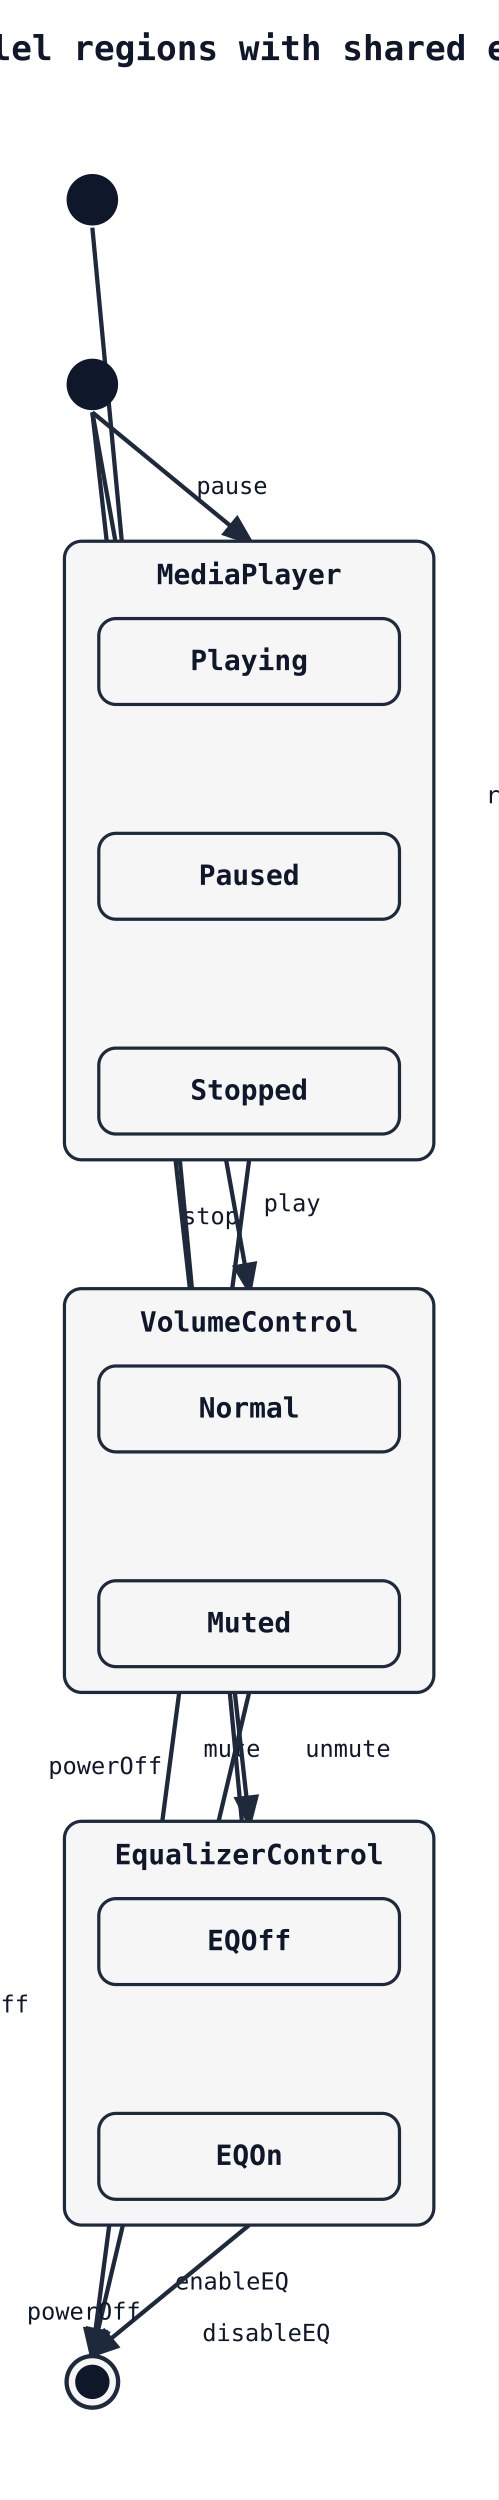
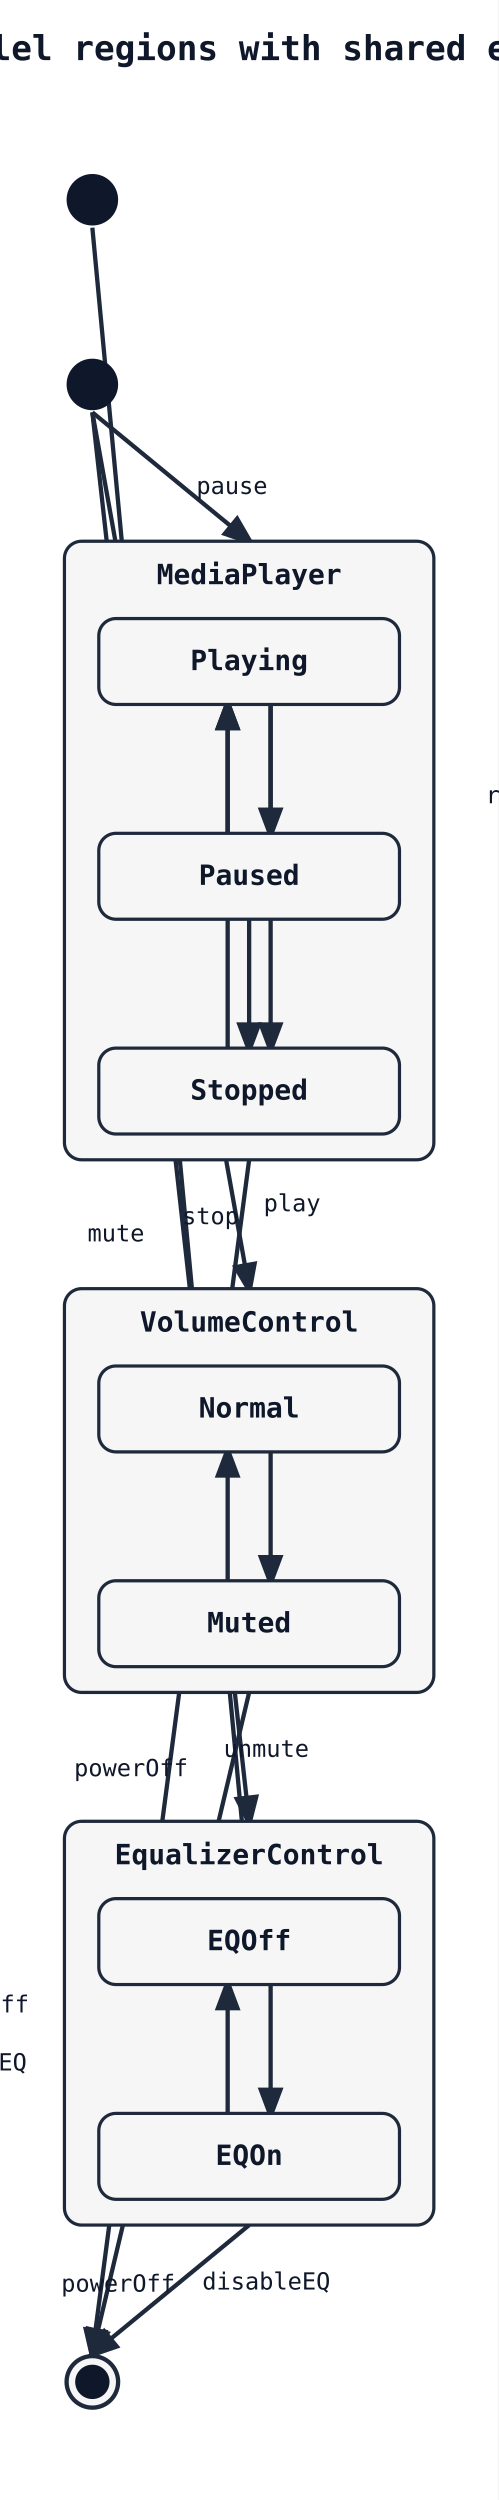
<svg xmlns="http://www.w3.org/2000/svg" width="232" height="1164" viewBox="0 0 232 1164">
  <rect width="100%" height="100%" fill="white" />
  <defs>
    <marker id="arrow" markerWidth="8" markerHeight="8" refX="6" refY="3" orient="auto">
      <path d="M0,0 L0,6 L8,3 z" fill="#1e293b" />
    </marker>
  </defs>
  <text x="116" y="28" font-family="monospace" font-size="16" font-weight="600" text-anchor="middle" fill="#0f172a">Parallel regions with shared events</text>
+   <line class="state-transition" data-state-from="[*]__in__EqualizerControl" data-state-to="EQOff" x1="43" y1="106" x2="116" y2="884" stroke="#1e293b" stroke-width="2" marker-end="url(#arrow)" />
+   <line class="state-transition" data-state-from="[*]" data-state-to="MediaPlayer" x1="43" y1="192" x2="116" y2="252" stroke="#1e293b" stroke-width="2" marker-end="url(#arrow)" />
+   <line class="state-transition" data-state-from="[*]" data-state-to="VolumeControl" x1="43" y1="192" x2="116" y2="600" stroke="#1e293b" stroke-width="2" marker-end="url(#arrow)" />
+   <line class="state-transition" data-state-from="[*]" data-state-to="EqualizerControl" x1="43" y1="192" x2="116" y2="848" stroke="#1e293b" stroke-width="2" marker-end="url(#arrow)" />
+   <line class="state-transition" data-state-from="MediaPlayer" data-state-to="[*]__end" x1="116" y1="540" x2="43" y2="1096" stroke="#1e293b" stroke-width="2" marker-end="url(#arrow)" />
+   <text x="61" y="827" font-family="monospace" font-size="11" fill="#0f172a" text-anchor="middle" data-state-label="powerOff">
+     <tspan x="61" y="827">powerOff</tspan>
+   </text>
+   <line class="state-transition" data-state-from="VolumeControl" data-state-to="[*]__end" x1="116" y1="788" x2="43" y2="1096" stroke="#1e293b" stroke-width="2" marker-end="url(#arrow)" />
+   <text x="-13" y="937" font-family="monospace" font-size="11" fill="#0f172a" text-anchor="middle" data-state-label="powerOff">
+     <tspan x="-13" y="937">powerOff</tspan>
+   </text>
+   <line class="state-transition" data-state-from="EqualizerControl" data-state-to="[*]__end" x1="116" y1="1036" x2="43" y2="1096" stroke="#1e293b" stroke-width="2" marker-end="url(#arrow)" />
+   <text x="55" y="1067" font-family="monospace" font-size="11" fill="#0f172a" text-anchor="middle" data-state-label="powerOff">
+     <tspan x="55" y="1067">powerOff</tspan>
+   </text>
+   <rect x="30" y="252" width="172" height="288" rx="8" ry="8" fill="#f6f6f6" stroke="#1e293b" stroke-width="1.5" />
+   <text x="116" y="272" font-family="monospace" font-size="13" font-weight="600" text-anchor="middle" fill="#0f172a">MediaPlayer</text>
  <path class="state-transition" data-state-from="Playing" data-state-to="Paused" d="M 126 328 Q 126 358 126 388" fill="none" stroke="#1e293b" stroke-width="2" marker-end="url(#arrow)" />
  <text x="108" y="230" font-family="monospace" font-size="11" fill="#0f172a" text-anchor="middle" data-state-label="pause">
    <tspan x="108" y="230">pause</tspan>
  </text>
  <path class="state-transition" data-state-from="Paused" data-state-to="Playing" d="M 106 388 Q 106 358 106 328" fill="none" stroke="#1e293b" stroke-width="2" marker-end="url(#arrow)" />
  <text x="246" y="374" font-family="monospace" font-size="11" fill="#0f172a" text-anchor="middle" data-state-label="resume">
    <tspan x="246" y="374">resume</tspan>
  </text>
  <path class="state-transition" data-state-from="Playing" data-state-to="Stopped" d="M 126 328 Q 126 408 126 488" fill="none" stroke="#1e293b" stroke-width="2" marker-end="url(#arrow)" />
  <text x="-14" y="380" font-family="monospace" font-size="11" fill="#0f172a" text-anchor="middle" data-state-label="stop">
    <tspan x="-14" y="380">stop</tspan>
  </text>
  <line class="state-transition" data-state-from="Paused" data-state-to="Stopped" x1="116" y1="428" x2="116" y2="488" stroke="#1e293b" stroke-width="2" marker-end="url(#arrow)" />
  <text x="98" y="570" font-family="monospace" font-size="11" fill="#0f172a" text-anchor="middle" data-state-label="stop">
    <tspan x="98" y="570">stop</tspan>
  </text>
  <path class="state-transition" data-state-from="Stopped" data-state-to="Playing" d="M 106 488 Q 106 408 106 328" fill="none" stroke="#1e293b" stroke-width="2" marker-end="url(#arrow)" />
  <text x="136" y="564" font-family="monospace" font-size="11" fill="#0f172a" text-anchor="middle" data-state-label="play">
    <tspan x="136" y="564">play</tspan>
  </text>
-   <path class="state-transition" data-state-from="Normal" data-state-to="Muted" d="M 126 676 Q 126 706 126 736" fill="none" stroke="#1e293b" stroke-width="2" marker-end="url(#arrow)" />
-   <text x="108" y="818" font-family="monospace" font-size="11" fill="#0f172a" text-anchor="middle" data-state-label="mute">
-     <tspan x="108" y="818">mute</tspan>
-   </text>
-   <path class="state-transition" data-state-from="Muted" data-state-to="Normal" d="M 106 736 Q 106 706 106 676" fill="none" stroke="#1e293b" stroke-width="2" marker-end="url(#arrow)" />
-   <text x="162" y="818" font-family="monospace" font-size="11" fill="#0f172a" text-anchor="middle" data-state-label="unmute">
-     <tspan x="162" y="818">unmute</tspan>
-   </text>
-   <line class="state-transition" data-state-from="[*]__in__EqualizerControl" data-state-to="EQOff" x1="43" y1="106" x2="116" y2="884" stroke="#1e293b" stroke-width="2" marker-end="url(#arrow)" />
-   <path class="state-transition" data-state-from="EQOff" data-state-to="EQOn" d="M 126 924 Q 126 954 126 984" fill="none" stroke="#1e293b" stroke-width="2" marker-end="url(#arrow)" />
-   <text x="108" y="1066" font-family="monospace" font-size="11" fill="#0f172a" text-anchor="middle" data-state-label="enableEQ">
-     <tspan x="108" y="1066">enableEQ</tspan>
-   </text>
-   <path class="state-transition" data-state-from="EQOn" data-state-to="EQOff" d="M 106 984 Q 106 954 106 924" fill="none" stroke="#1e293b" stroke-width="2" marker-end="url(#arrow)" />
-   <text x="124" y="1090" font-family="monospace" font-size="11" fill="#0f172a" text-anchor="middle" data-state-label="disableEQ">
-     <tspan x="124" y="1090">disableEQ</tspan>
-   </text>
-   <line class="state-transition" data-state-from="[*]" data-state-to="MediaPlayer" x1="43" y1="192" x2="116" y2="252" stroke="#1e293b" stroke-width="2" marker-end="url(#arrow)" />
-   <line class="state-transition" data-state-from="[*]" data-state-to="VolumeControl" x1="43" y1="192" x2="116" y2="600" stroke="#1e293b" stroke-width="2" marker-end="url(#arrow)" />
-   <line class="state-transition" data-state-from="[*]" data-state-to="EqualizerControl" x1="43" y1="192" x2="116" y2="848" stroke="#1e293b" stroke-width="2" marker-end="url(#arrow)" />
-   <line class="state-transition" data-state-from="MediaPlayer" data-state-to="[*]__end" x1="116" y1="540" x2="43" y2="1096" stroke="#1e293b" stroke-width="2" marker-end="url(#arrow)" />
-   <text x="49" y="826" font-family="monospace" font-size="11" fill="#0f172a" text-anchor="middle" data-state-label="powerOff">
-     <tspan x="49" y="826">powerOff</tspan>
-   </text>
-   <line class="state-transition" data-state-from="VolumeControl" data-state-to="[*]__end" x1="116" y1="788" x2="43" y2="1096" stroke="#1e293b" stroke-width="2" marker-end="url(#arrow)" />
-   <text x="-13" y="937" font-family="monospace" font-size="11" fill="#0f172a" text-anchor="middle" data-state-label="powerOff">
-     <tspan x="-13" y="937">powerOff</tspan>
-   </text>
-   <line class="state-transition" data-state-from="EqualizerControl" data-state-to="[*]__end" x1="116" y1="1036" x2="43" y2="1096" stroke="#1e293b" stroke-width="2" marker-end="url(#arrow)" />
-   <text x="39" y="1080" font-family="monospace" font-size="11" fill="#0f172a" text-anchor="middle" data-state-label="powerOff">
-     <tspan x="39" y="1080">powerOff</tspan>
-   </text>
-   <rect x="30" y="252" width="172" height="288" rx="8" ry="8" fill="#f6f6f6" stroke="#1e293b" stroke-width="1.5" />
-   <text x="116" y="272" font-family="monospace" font-size="13" font-weight="600" text-anchor="middle" fill="#0f172a">MediaPlayer</text>
  <rect x="46" y="288" width="140" height="40" rx="8" ry="8" fill="#f6f6f6" stroke="#1e293b" stroke-width="1.5" />
  <text x="116" y="312" font-family="monospace" font-size="13" font-weight="600" text-anchor="middle" fill="#0f172a">Playing</text>
  <rect x="46" y="388" width="140" height="40" rx="8" ry="8" fill="#f6f6f6" stroke="#1e293b" stroke-width="1.5" />
  <text x="116" y="412" font-family="monospace" font-size="13" font-weight="600" text-anchor="middle" fill="#0f172a">Paused</text>
  <rect x="46" y="488" width="140" height="40" rx="8" ry="8" fill="#f6f6f6" stroke="#1e293b" stroke-width="1.5" />
  <text x="116" y="512" font-family="monospace" font-size="13" font-weight="600" text-anchor="middle" fill="#0f172a">Stopped</text>
  <rect x="30" y="600" width="172" height="188" rx="8" ry="8" fill="#f6f6f6" stroke="#1e293b" stroke-width="1.5" />
  <text x="116" y="620" font-family="monospace" font-size="13" font-weight="600" text-anchor="middle" fill="#0f172a">VolumeControl</text>
+   <path class="state-transition" data-state-from="Normal" data-state-to="Muted" d="M 126 676 Q 126 706 126 736" fill="none" stroke="#1e293b" stroke-width="2" marker-end="url(#arrow)" />
+   <text x="54" y="578" font-family="monospace" font-size="11" fill="#0f172a" text-anchor="middle" data-state-label="mute">
+     <tspan x="54" y="578">mute</tspan>
+   </text>
+   <path class="state-transition" data-state-from="Muted" data-state-to="Normal" d="M 106 736 Q 106 706 106 676" fill="none" stroke="#1e293b" stroke-width="2" marker-end="url(#arrow)" />
+   <text x="124" y="818" font-family="monospace" font-size="11" fill="#0f172a" text-anchor="middle" data-state-label="unmute">
+     <tspan x="124" y="818">unmute</tspan>
+   </text>
  <rect x="46" y="636" width="140" height="40" rx="8" ry="8" fill="#f6f6f6" stroke="#1e293b" stroke-width="1.5" />
  <text x="116" y="660" font-family="monospace" font-size="13" font-weight="600" text-anchor="middle" fill="#0f172a">Normal</text>
  <rect x="46" y="736" width="140" height="40" rx="8" ry="8" fill="#f6f6f6" stroke="#1e293b" stroke-width="1.5" />
  <text x="116" y="760" font-family="monospace" font-size="13" font-weight="600" text-anchor="middle" fill="#0f172a">Muted</text>
  <circle cx="43" cy="93" r="12" fill="#0f172a" />
  <rect x="30" y="848" width="172" height="188" rx="8" ry="8" fill="#f6f6f6" stroke="#1e293b" stroke-width="1.5" />
  <text x="116" y="868" font-family="monospace" font-size="13" font-weight="600" text-anchor="middle" fill="#0f172a">EqualizerControl</text>
+   <path class="state-transition" data-state-from="EQOff" data-state-to="EQOn" d="M 126 924 Q 126 954 126 984" fill="none" stroke="#1e293b" stroke-width="2" marker-end="url(#arrow)" />
+   <text x="-14" y="964" font-family="monospace" font-size="11" fill="#0f172a" text-anchor="middle" data-state-label="enableEQ">
+     <tspan x="-14" y="964">enableEQ</tspan>
+   </text>
+   <path class="state-transition" data-state-from="EQOn" data-state-to="EQOff" d="M 106 984 Q 106 954 106 924" fill="none" stroke="#1e293b" stroke-width="2" marker-end="url(#arrow)" />
+   <text x="124" y="1066" font-family="monospace" font-size="11" fill="#0f172a" text-anchor="middle" data-state-label="disableEQ">
+     <tspan x="124" y="1066">disableEQ</tspan>
+   </text>
  <rect x="46" y="884" width="140" height="40" rx="8" ry="8" fill="#f6f6f6" stroke="#1e293b" stroke-width="1.5" />
  <text x="116" y="908" font-family="monospace" font-size="13" font-weight="600" text-anchor="middle" fill="#0f172a">EQOff</text>
  <rect x="46" y="984" width="140" height="40" rx="8" ry="8" fill="#f6f6f6" stroke="#1e293b" stroke-width="1.5" />
  <text x="116" y="1008" font-family="monospace" font-size="13" font-weight="600" text-anchor="middle" fill="#0f172a">EQOn</text>
  <circle cx="43" cy="179" r="12" fill="#0f172a" />
  <circle cx="43" cy="1109" r="12" fill="#f6f6f6" stroke="#1e293b" stroke-width="2" />
  <circle cx="43" cy="1109" r="8" fill="#0f172a" />
</svg>
